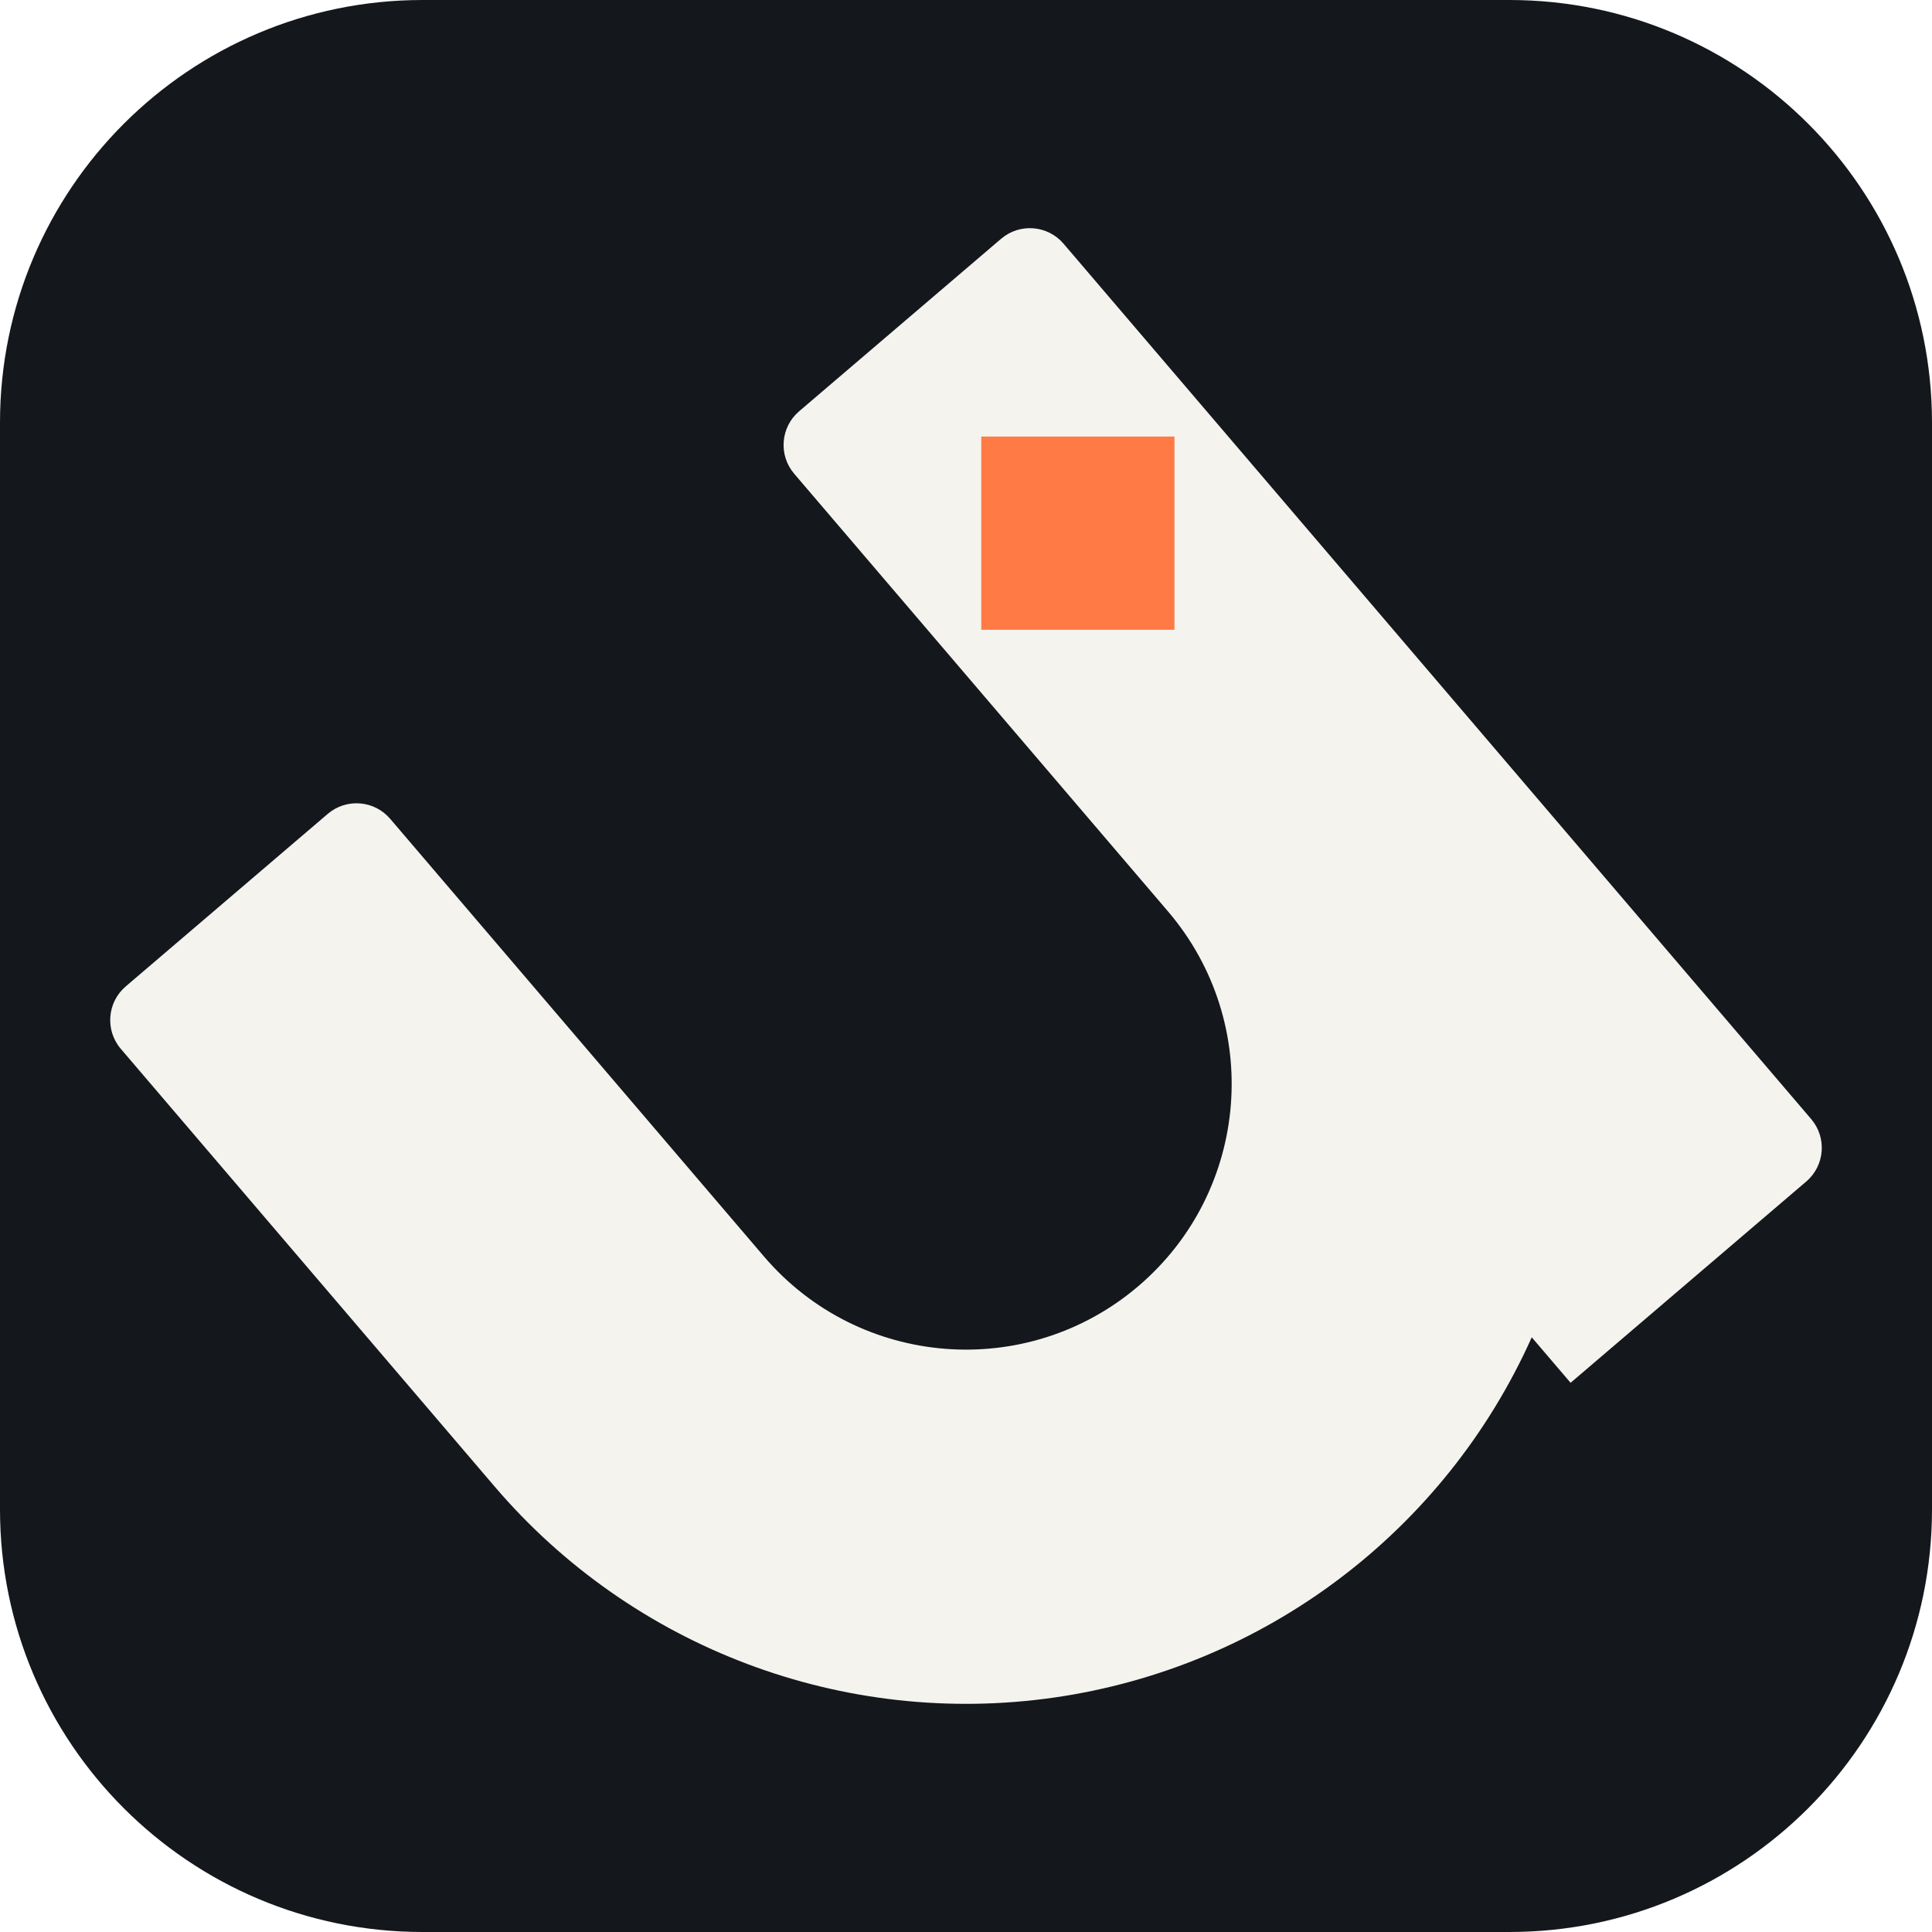
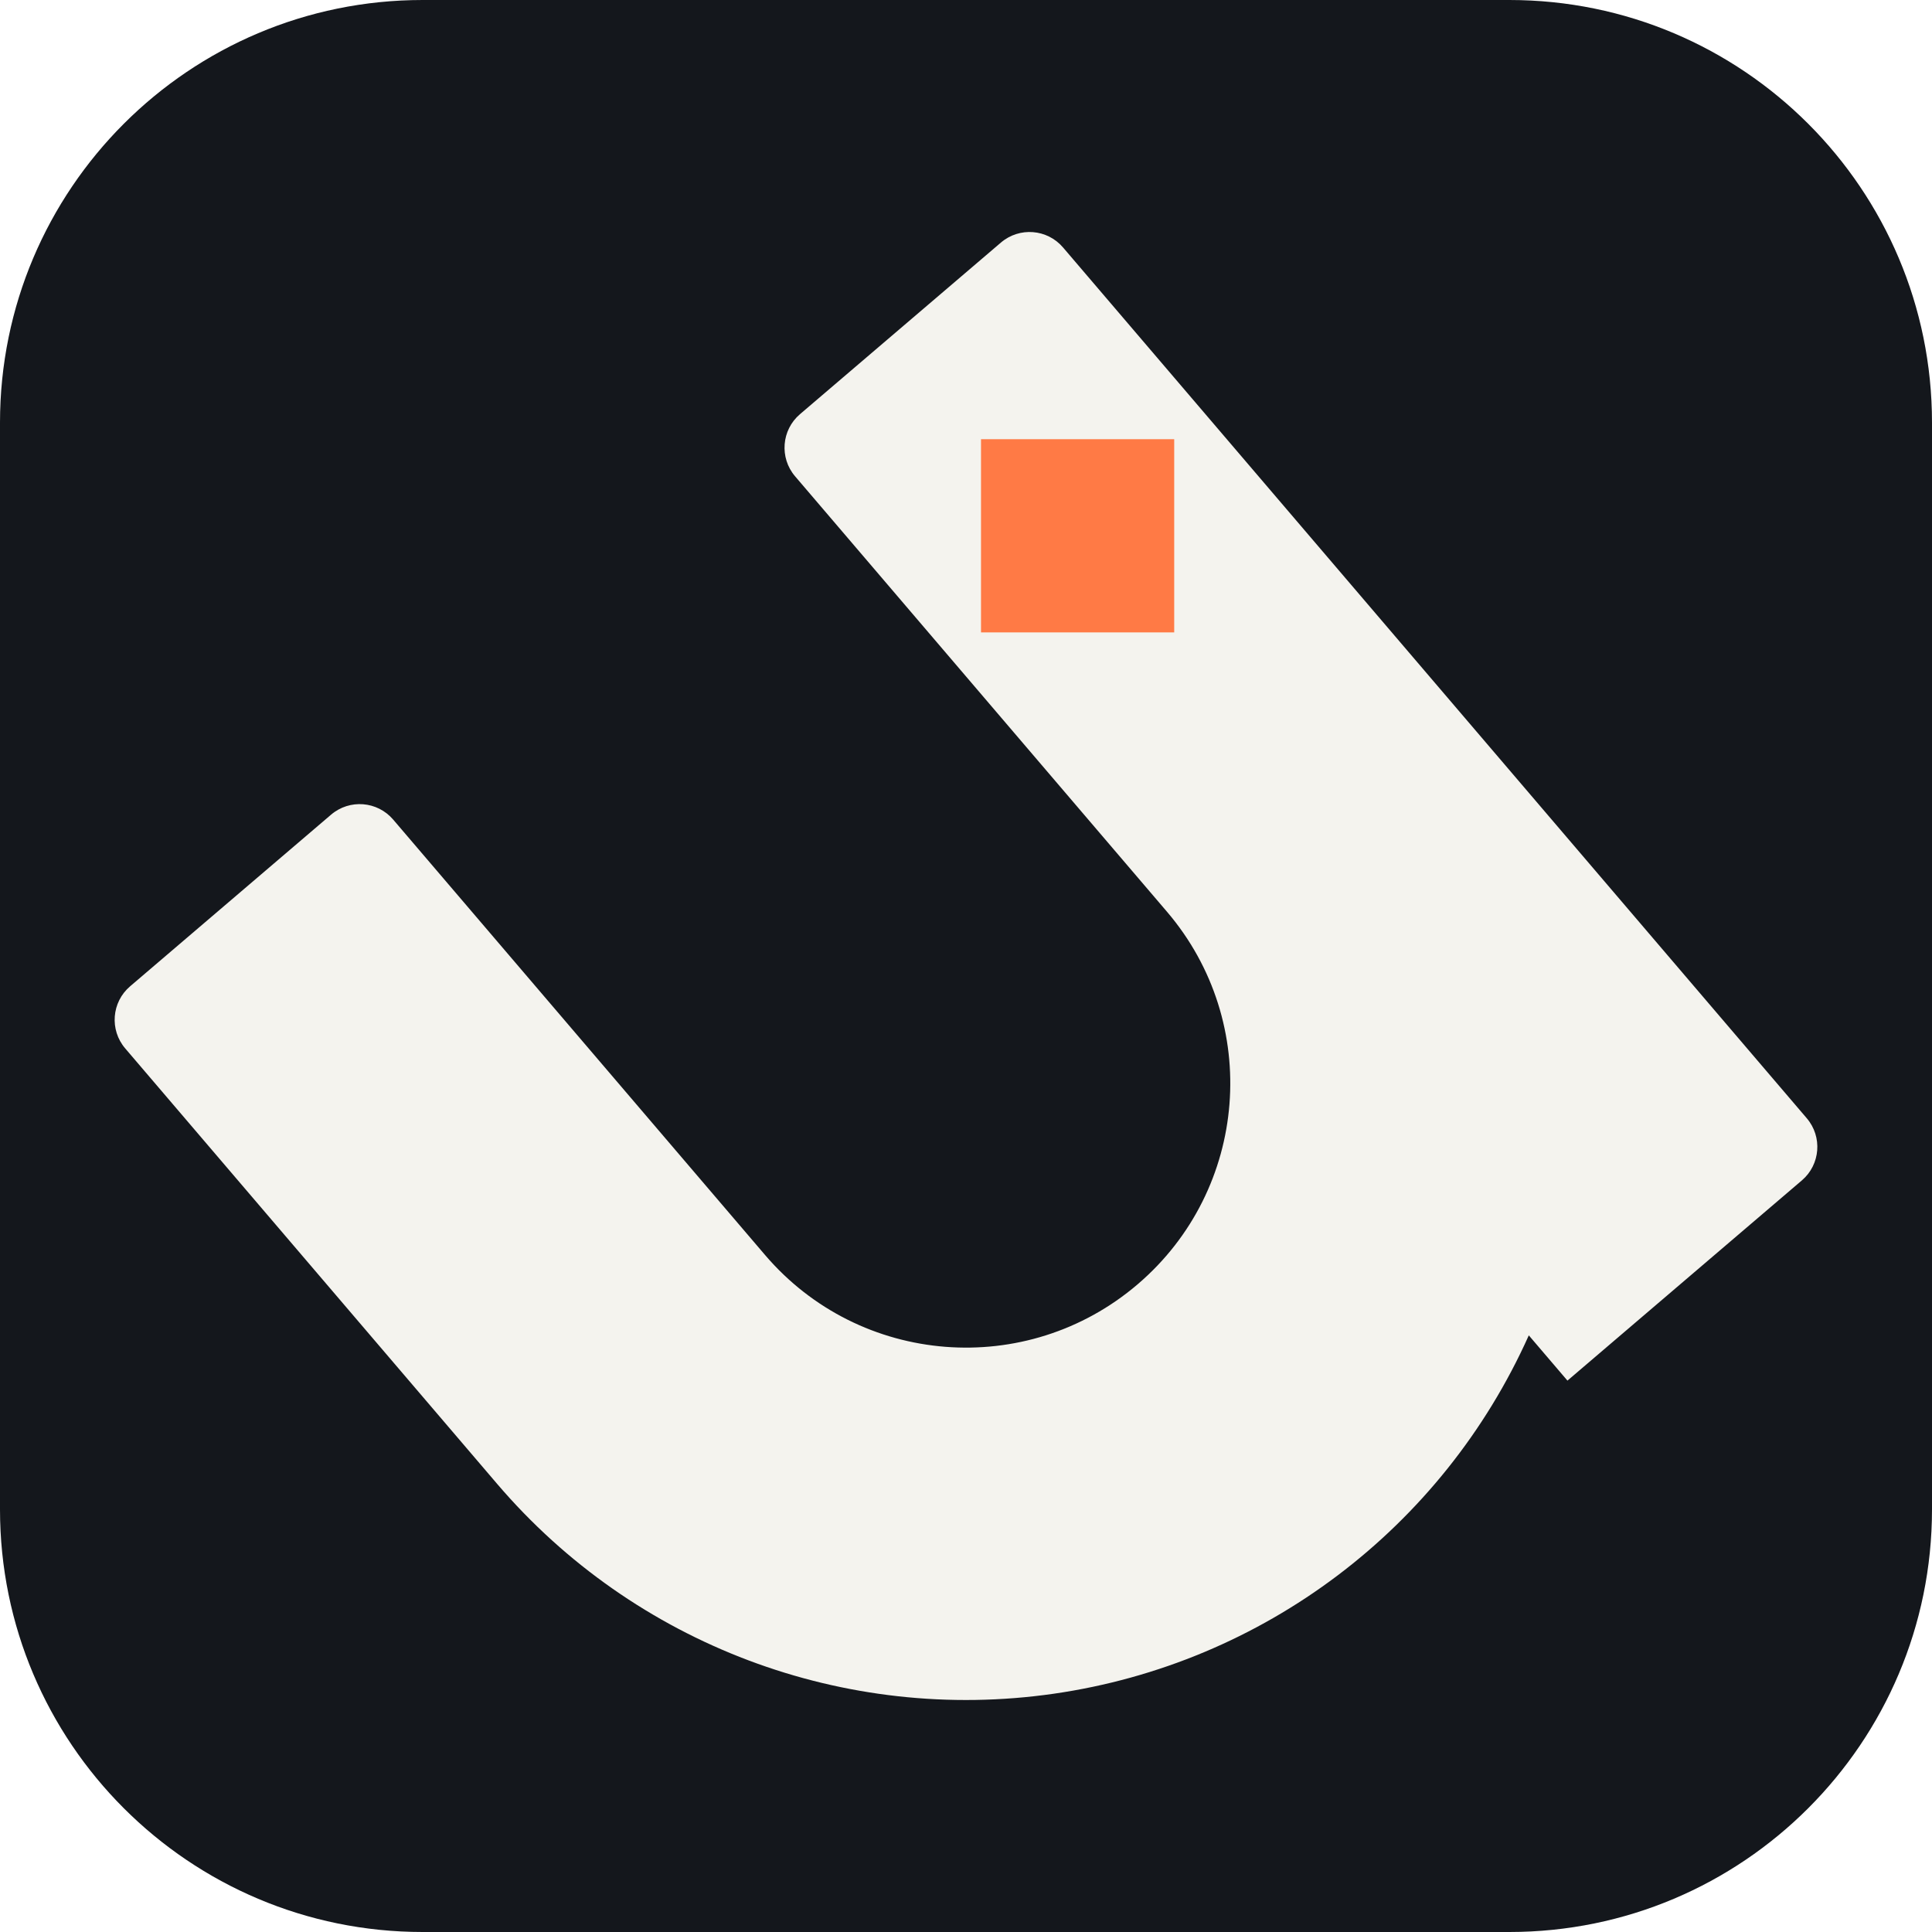
<svg xmlns="http://www.w3.org/2000/svg" viewBox="0 0 512 512" role="img" aria-label="upeg">
  <rect x="0" y="0" width="512" height="512" rx="112" fill="#14171C" />
-   <path fill="#F4F3EE" fill-rule="evenodd" d="M32.017 277.955A11.734 11.734 0 0 1 33.319 261.412L86.854 215.688A11.734 11.734 0 0 1 103.397 216.99L202.464 332.984A70.404 70.404 0 0 0 309.536 241.536L210.468 125.543A11.734 11.734 0 0 1 211.769 109L265.305 63.277A11.734 11.734 0 0 1 281.848 64.579L479.983 296.565A11.734 11.734 0 0 1 478.681 313.108L416.224 366.452L405.929 354.399A164.275 164.275 0 0 1 131.084 393.948Z" />
-   <rect x="260.046" y="115.695" width="51.2" height="51.2" fill="#FF7A45" />
+   <path fill="#F4F3EE" fill-rule="evenodd" d="M33.183 277.841A11.673 11.673 0 0 1 34.478 261.383L87.734 215.898A11.673 11.673 0 0 1 104.192 217.193L202.743 332.582A70.037 70.037 0 0 0 309.257 241.612L210.705 126.222A11.673 11.673 0 0 1 212 109.765L265.257 64.28A11.673 11.673 0 0 1 281.714 65.575L478.817 296.354A11.673 11.673 0 0 1 477.522 312.811L415.389 365.877L405.148 353.886A163.42 163.42 0 0 1 131.734 393.23Z" />
+   <rect x="259.978" y="116.393" width="51.2" height="51.2" fill="#FF7A45" />
</svg>
